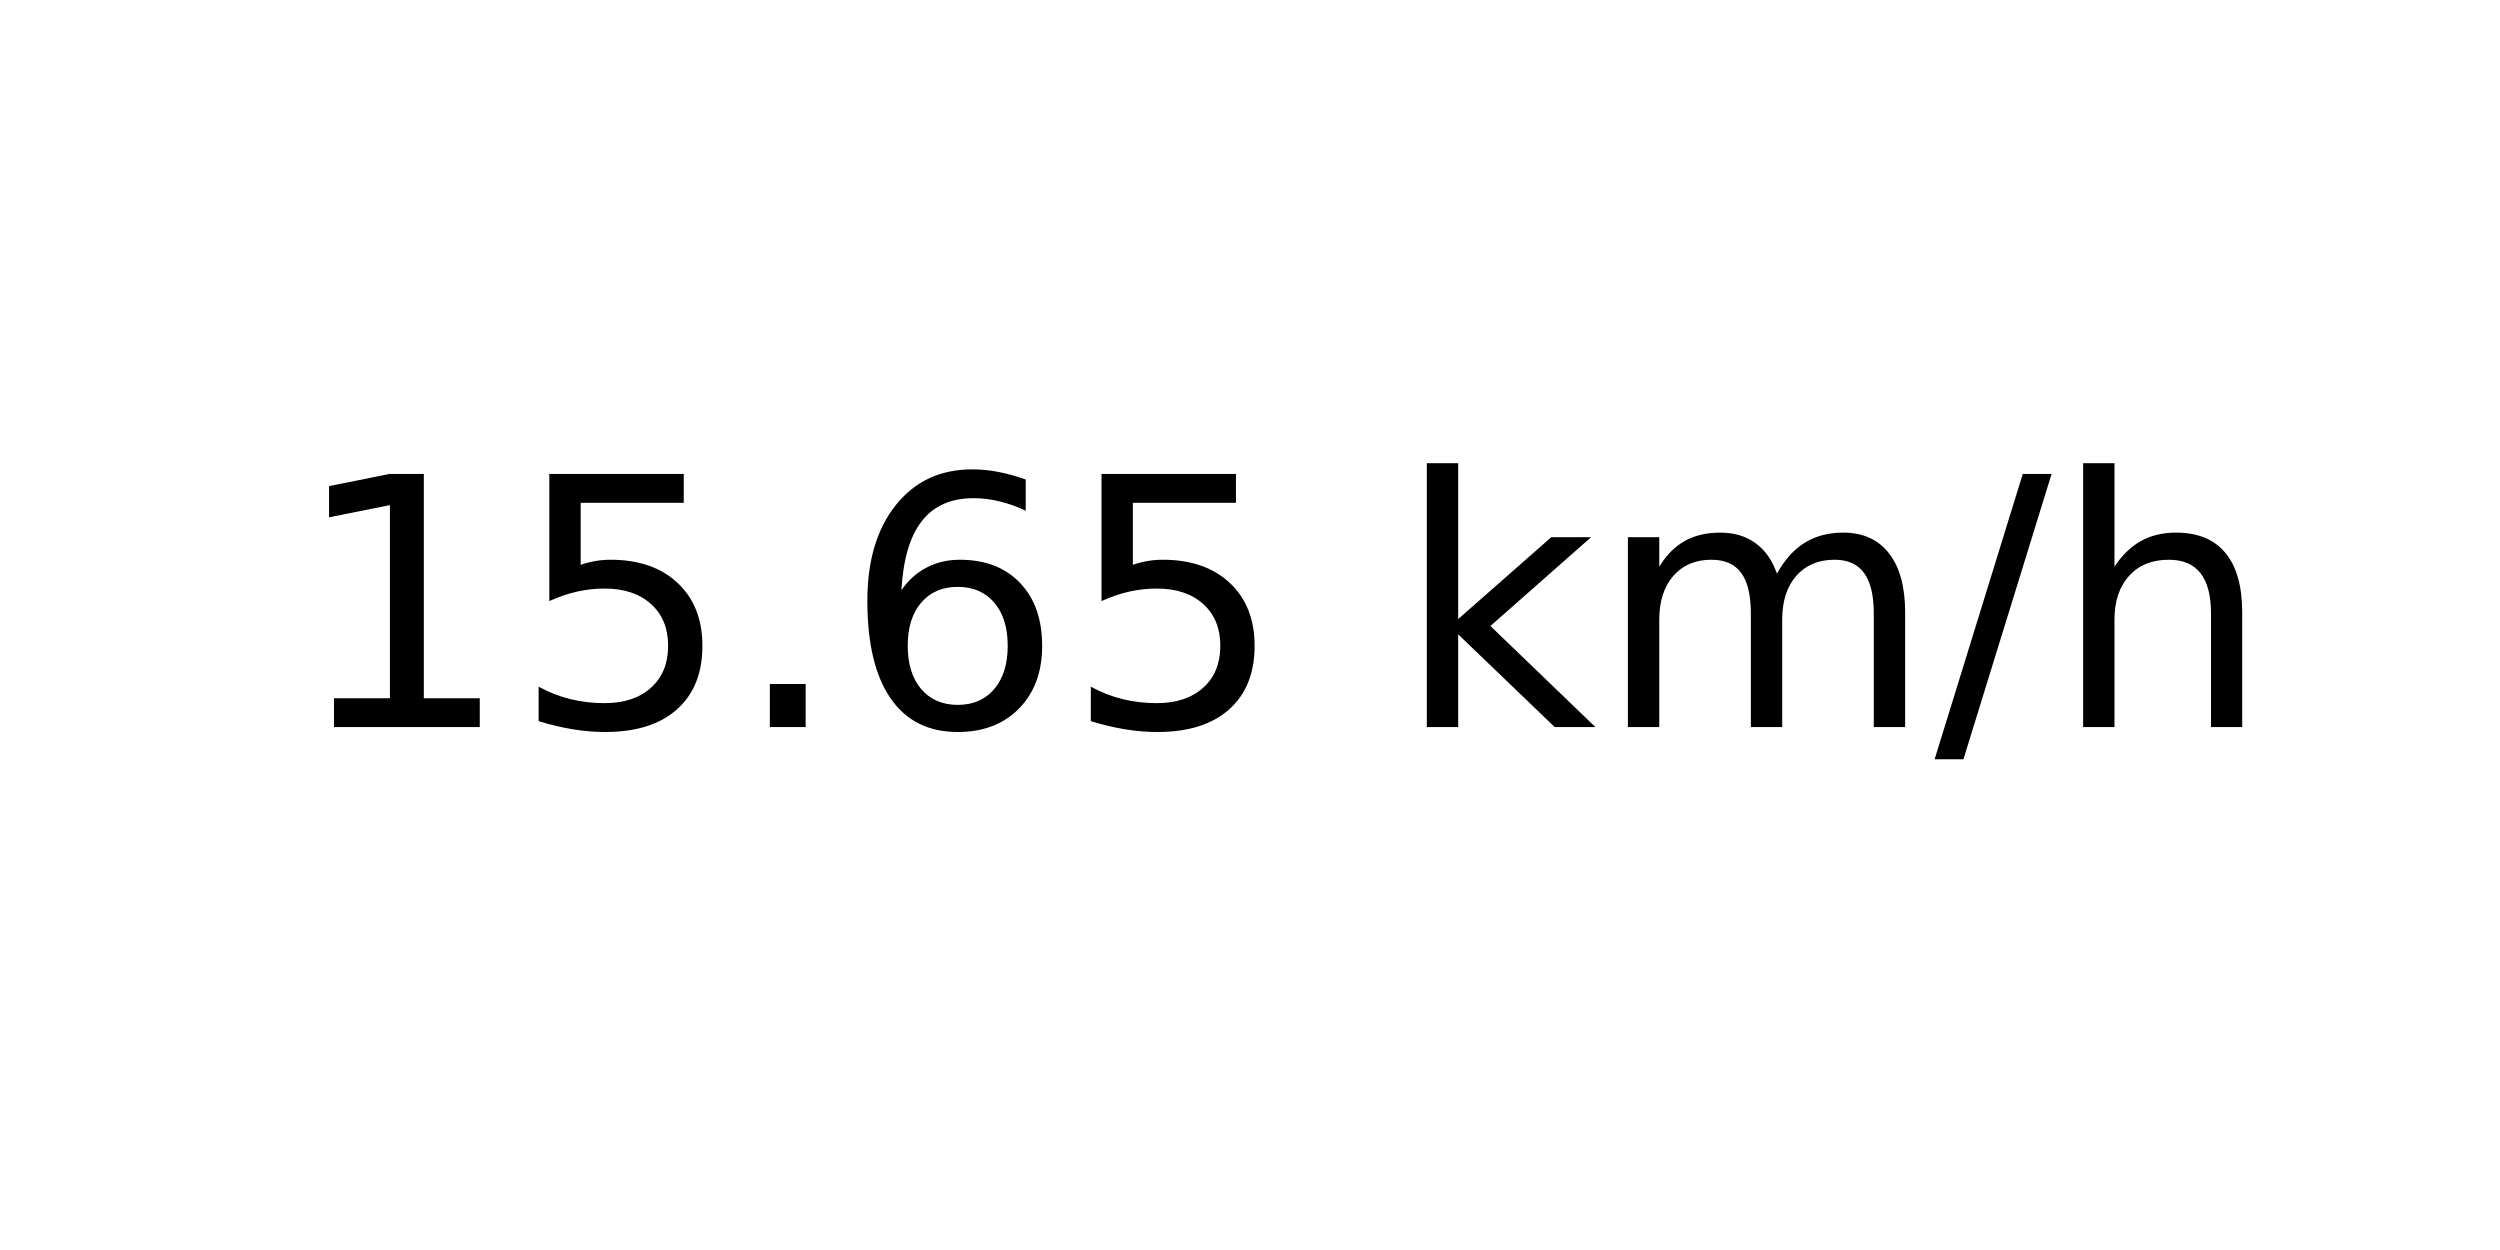
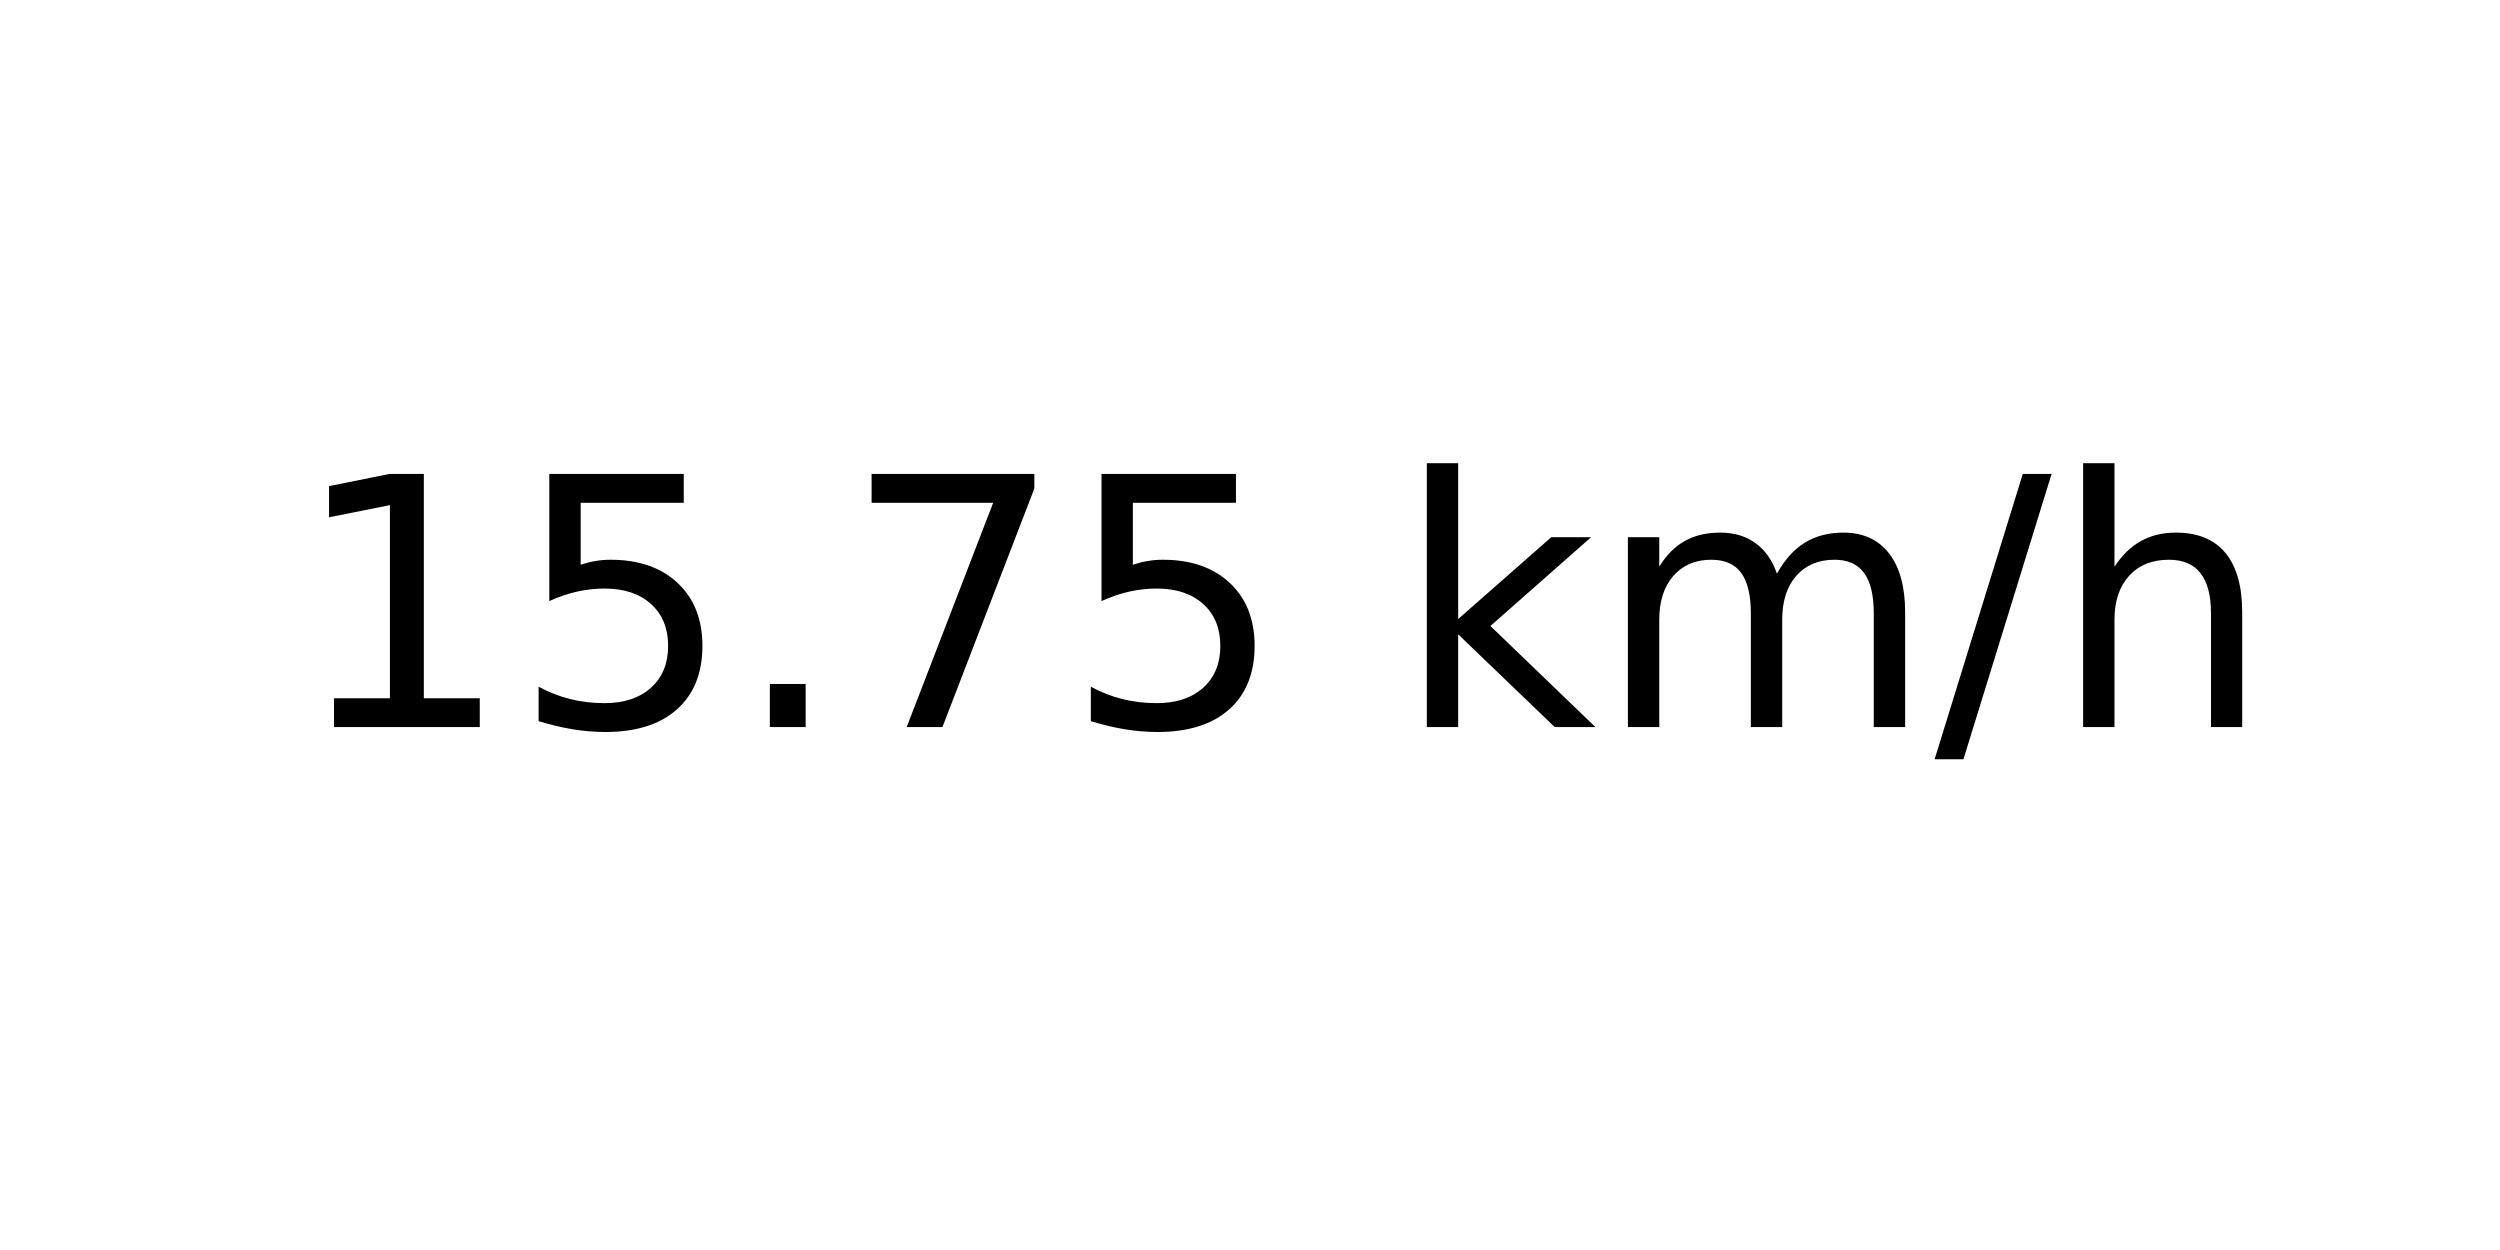
<svg xmlns="http://www.w3.org/2000/svg" xmlns:xlink="http://www.w3.org/1999/xlink" width="72pt" height="36pt" viewBox="0 0 72 36" version="1.1">
  <defs>
    <style type="text/css">*{stroke-linejoin: round; stroke-linecap: butt}</style>
  </defs>
  <g id="figure_1">
    <g id="axes_1">
      <g id="text_1">
        <g transform="translate(8.378125 20.93937) scale(0.1 -0.1)">
          <defs>
            <path id="DejaVuSans-31" d="M 794 531  L 1825 531  L 1825 4091  L 703 3866  L 703 4441  L 1819 4666  L 2450 4666  L 2450 531  L 3481 531  L 3481 0  L 794 0  L 794 531  z " transform="scale(0.015625)" />
            <path id="DejaVuSans-35" d="M 691 4666  L 3169 4666  L 3169 4134  L 1269 4134  L 1269 2991  Q 1406 3038 1543 3061  Q 1681 3084 1819 3084  Q 2600 3084 3056 2656  Q 3513 2228 3513 1497  Q 3513 744 3044 326  Q 2575 -91 1722 -91  Q 1428 -91 1123 -41  Q 819 9 494 109  L 494 744  Q 775 591 1075 516  Q 1375 441 1709 441  Q 2250 441 2565 725  Q 2881 1009 2881 1497  Q 2881 1984 2565 2268  Q 2250 2553 1709 2553  Q 1456 2553 1204 2497  Q 953 2441 691 2322  L 691 4666  z " transform="scale(0.015625)" />
            <path id="DejaVuSans-2e" d="M 684 794  L 1344 794  L 1344 0  L 684 0  L 684 794  z " transform="scale(0.015625)" />
-             <path id="DejaVuSans-36" d="M 2113 2584  Q 1688 2584 1439 2293  Q 1191 2003 1191 1497  Q 1191 994 1439 701  Q 1688 409 2113 409  Q 2538 409 2786 701  Q 3034 994 3034 1497  Q 3034 2003 2786 2293  Q 2538 2584 2113 2584  z M 3366 4563  L 3366 3988  Q 3128 4100 2886 4159  Q 2644 4219 2406 4219  Q 1781 4219 1451 3797  Q 1122 3375 1075 2522  Q 1259 2794 1537 2939  Q 1816 3084 2150 3084  Q 2853 3084 3261 2657  Q 3669 2231 3669 1497  Q 3669 778 3244 343  Q 2819 -91 2113 -91  Q 1303 -91 875 529  Q 447 1150 447 2328  Q 447 3434 972 4092  Q 1497 4750 2381 4750  Q 2619 4750 2861 4703  Q 3103 4656 3366 4563  z " transform="scale(0.015625)" />
+             <path id="DejaVuSans-37" d="M 525 4666  L 3525 4666  L 3525 4397  L 1831 0  L 1172 0  L 2766 4134  L 525 4134  L 525 4666  z " transform="scale(0.015625)" />
            <path id="DejaVuSans-20" transform="scale(0.015625)" />
            <path id="DejaVuSans-6b" d="M 581 4863  L 1159 4863  L 1159 1991  L 2875 3500  L 3609 3500  L 1753 1863  L 3688 0  L 2938 0  L 1159 1709  L 1159 0  L 581 0  L 581 4863  z " transform="scale(0.015625)" />
            <path id="DejaVuSans-6d" d="M 3328 2828  Q 3544 3216 3844 3400  Q 4144 3584 4550 3584  Q 5097 3584 5394 3201  Q 5691 2819 5691 2113  L 5691 0  L 5113 0  L 5113 2094  Q 5113 2597 4934 2840  Q 4756 3084 4391 3084  Q 3944 3084 3684 2787  Q 3425 2491 3425 1978  L 3425 0  L 2847 0  L 2847 2094  Q 2847 2600 2669 2842  Q 2491 3084 2119 3084  Q 1678 3084 1418 2786  Q 1159 2488 1159 1978  L 1159 0  L 581 0  L 581 3500  L 1159 3500  L 1159 2956  Q 1356 3278 1631 3431  Q 1906 3584 2284 3584  Q 2666 3584 2933 3390  Q 3200 3197 3328 2828  z " transform="scale(0.015625)" />
            <path id="DejaVuSans-2f" d="M 1625 4666  L 2156 4666  L 531 -594  L 0 -594  L 1625 4666  z " transform="scale(0.015625)" />
            <path id="DejaVuSans-68" d="M 3513 2113  L 3513 0  L 2938 0  L 2938 2094  Q 2938 2591 2744 2837  Q 2550 3084 2163 3084  Q 1697 3084 1428 2787  Q 1159 2491 1159 1978  L 1159 0  L 581 0  L 581 4863  L 1159 4863  L 1159 2956  Q 1366 3272 1645 3428  Q 1925 3584 2291 3584  Q 2894 3584 3203 3211  Q 3513 2838 3513 2113  z " transform="scale(0.015625)" />
          </defs>
          <use xlink:href="#DejaVuSans-31" />
          <use xlink:href="#DejaVuSans-35" x="63.623" />
          <use xlink:href="#DejaVuSans-2e" x="127.246" />
-           <use xlink:href="#DejaVuSans-36" x="159.033" />
+           <use xlink:href="#DejaVuSans-37" x="159.033" />
          <use xlink:href="#DejaVuSans-35" x="222.656" />
          <use xlink:href="#DejaVuSans-20" x="286.279" />
          <use xlink:href="#DejaVuSans-6b" x="318.066" />
          <use xlink:href="#DejaVuSans-6d" x="375.977" />
          <use xlink:href="#DejaVuSans-2f" x="473.389" />
          <use xlink:href="#DejaVuSans-68" x="507.08" />
        </g>
      </g>
    </g>
  </g>
</svg>
